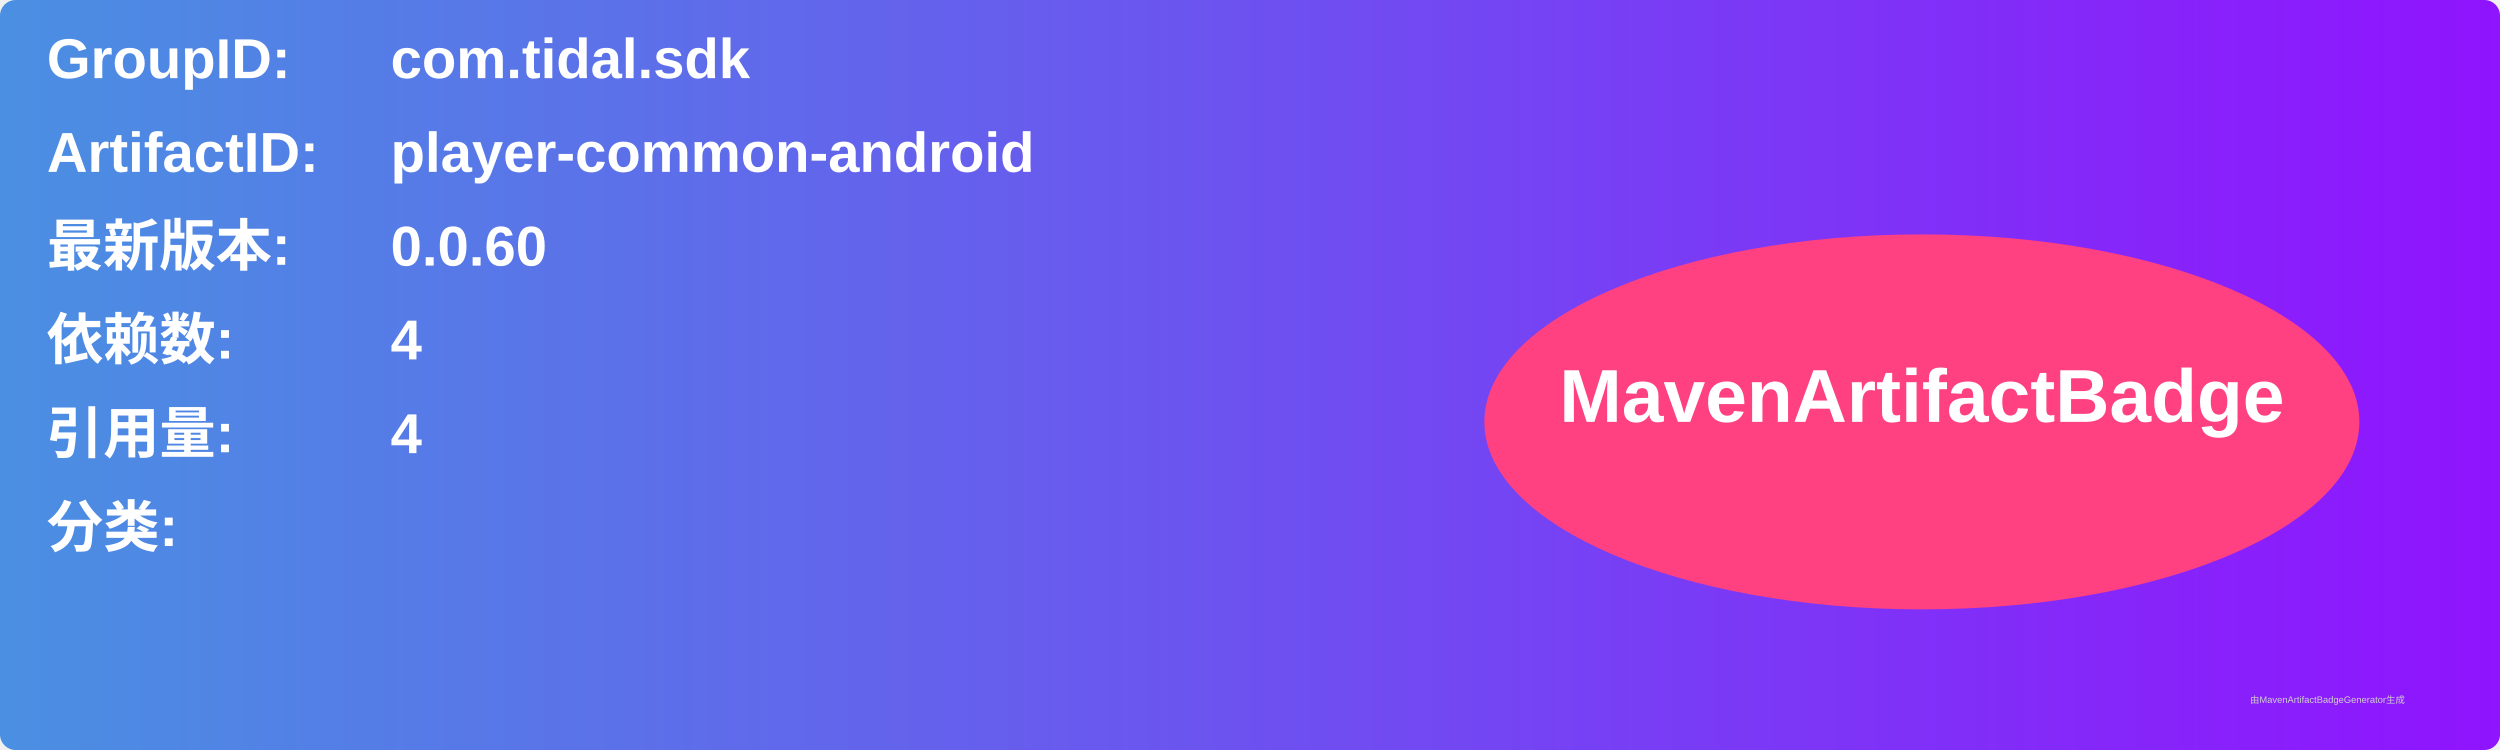
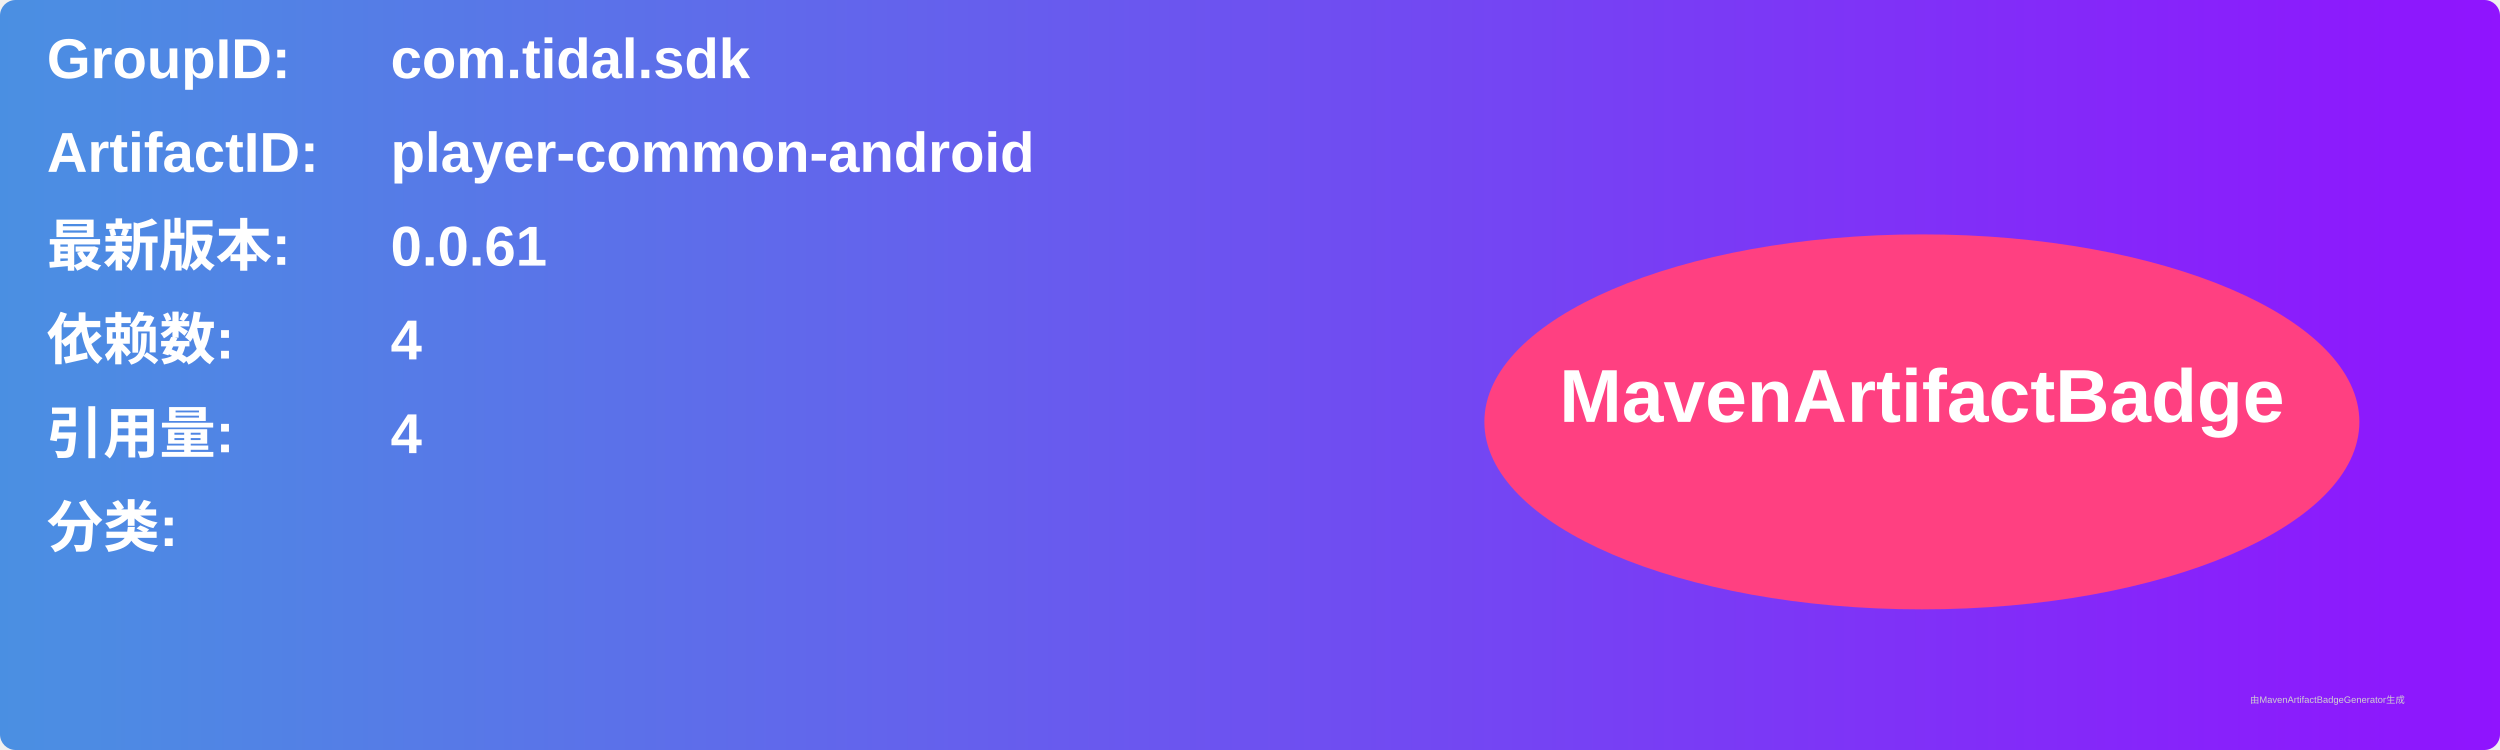
<svg xmlns="http://www.w3.org/2000/svg" width="800" height="240" viewBox="0 0 800 240">
  <linearGradient id="grad" x1="0%" y1="0%" x2="100%" y2="0%">
    <stop offset="0%" stop-color="#4a90e2" />
    <stop offset="100%" stop-color="#9013fe" />
  </linearGradient>
  <rect width="100%" height="100%" rx="5" ry="5" fill="url(#grad)" />
  <g transform="translate(15, 15)">
    <text x="0" y="10" font-family="Arial" font-size="18" fill="white" font-weight="bold" width="260">GroupID:</text>
    <text x="110" y="10" font-family="Arial" font-size="18" fill="white" font-weight="bold" width="460">com.tidal.sdk</text>
    <text x="0" y="40" font-family="Arial" font-size="18" fill="white" font-weight="bold" width="260">ArtifactID:</text>
    <text x="110" y="40" font-family="Arial" font-size="18" fill="white" font-weight="bold" width="460">player-common-android</text>
    <text x="0" y="70" font-family="Arial" font-size="18" fill="white" font-weight="bold">最新版本:</text>
    <text x="110" y="70" font-family="Arial" font-size="18" fill="white" font-weight="bold">
-       <tspan font-weight="bold">0.0.60</tspan>
+       <tspan font-weight="bold">0.0.61</tspan>
    </text>
    <text x="0" y="100" font-family="Arial" font-size="18" fill="white" font-weight="bold">依赖数: </text>
    <text x="110" y="100" font-family="Arial" font-size="18" fill="white">
      <tspan font-weight="bold">4</tspan>
    </text>
    <text x="0" y="130" font-family="Arial" font-size="18" fill="white" font-weight="bold">引用量: </text>
    <text x="110" y="130" font-family="Arial" font-size="18" fill="white">
      <tspan font-weight="bold">4</tspan>
    </text>
    <text x="0" y="160" font-family="Arial" font-size="18" fill="white" font-weight="bold">分类:</text>
    <text x="10" y="190" font-family="Arial" font-size="10" fill="white">
      <tspan font-weight="bold" />
    </text>
    <ellipse cx="600" cy="120" rx="140" ry="60" fill="#ff4081" />
    <text x="600" y="120" text-anchor="middle" font-family="Arial" font-size="24" fill="white" font-weight="bold">MavenArtifactBadge</text>
  </g>
  <text x="720" y="225" font-family="Arial" font-size="3" fill="#d0d0d0">由MavenArtifactBadgeGenerator生成</text>
</svg>
